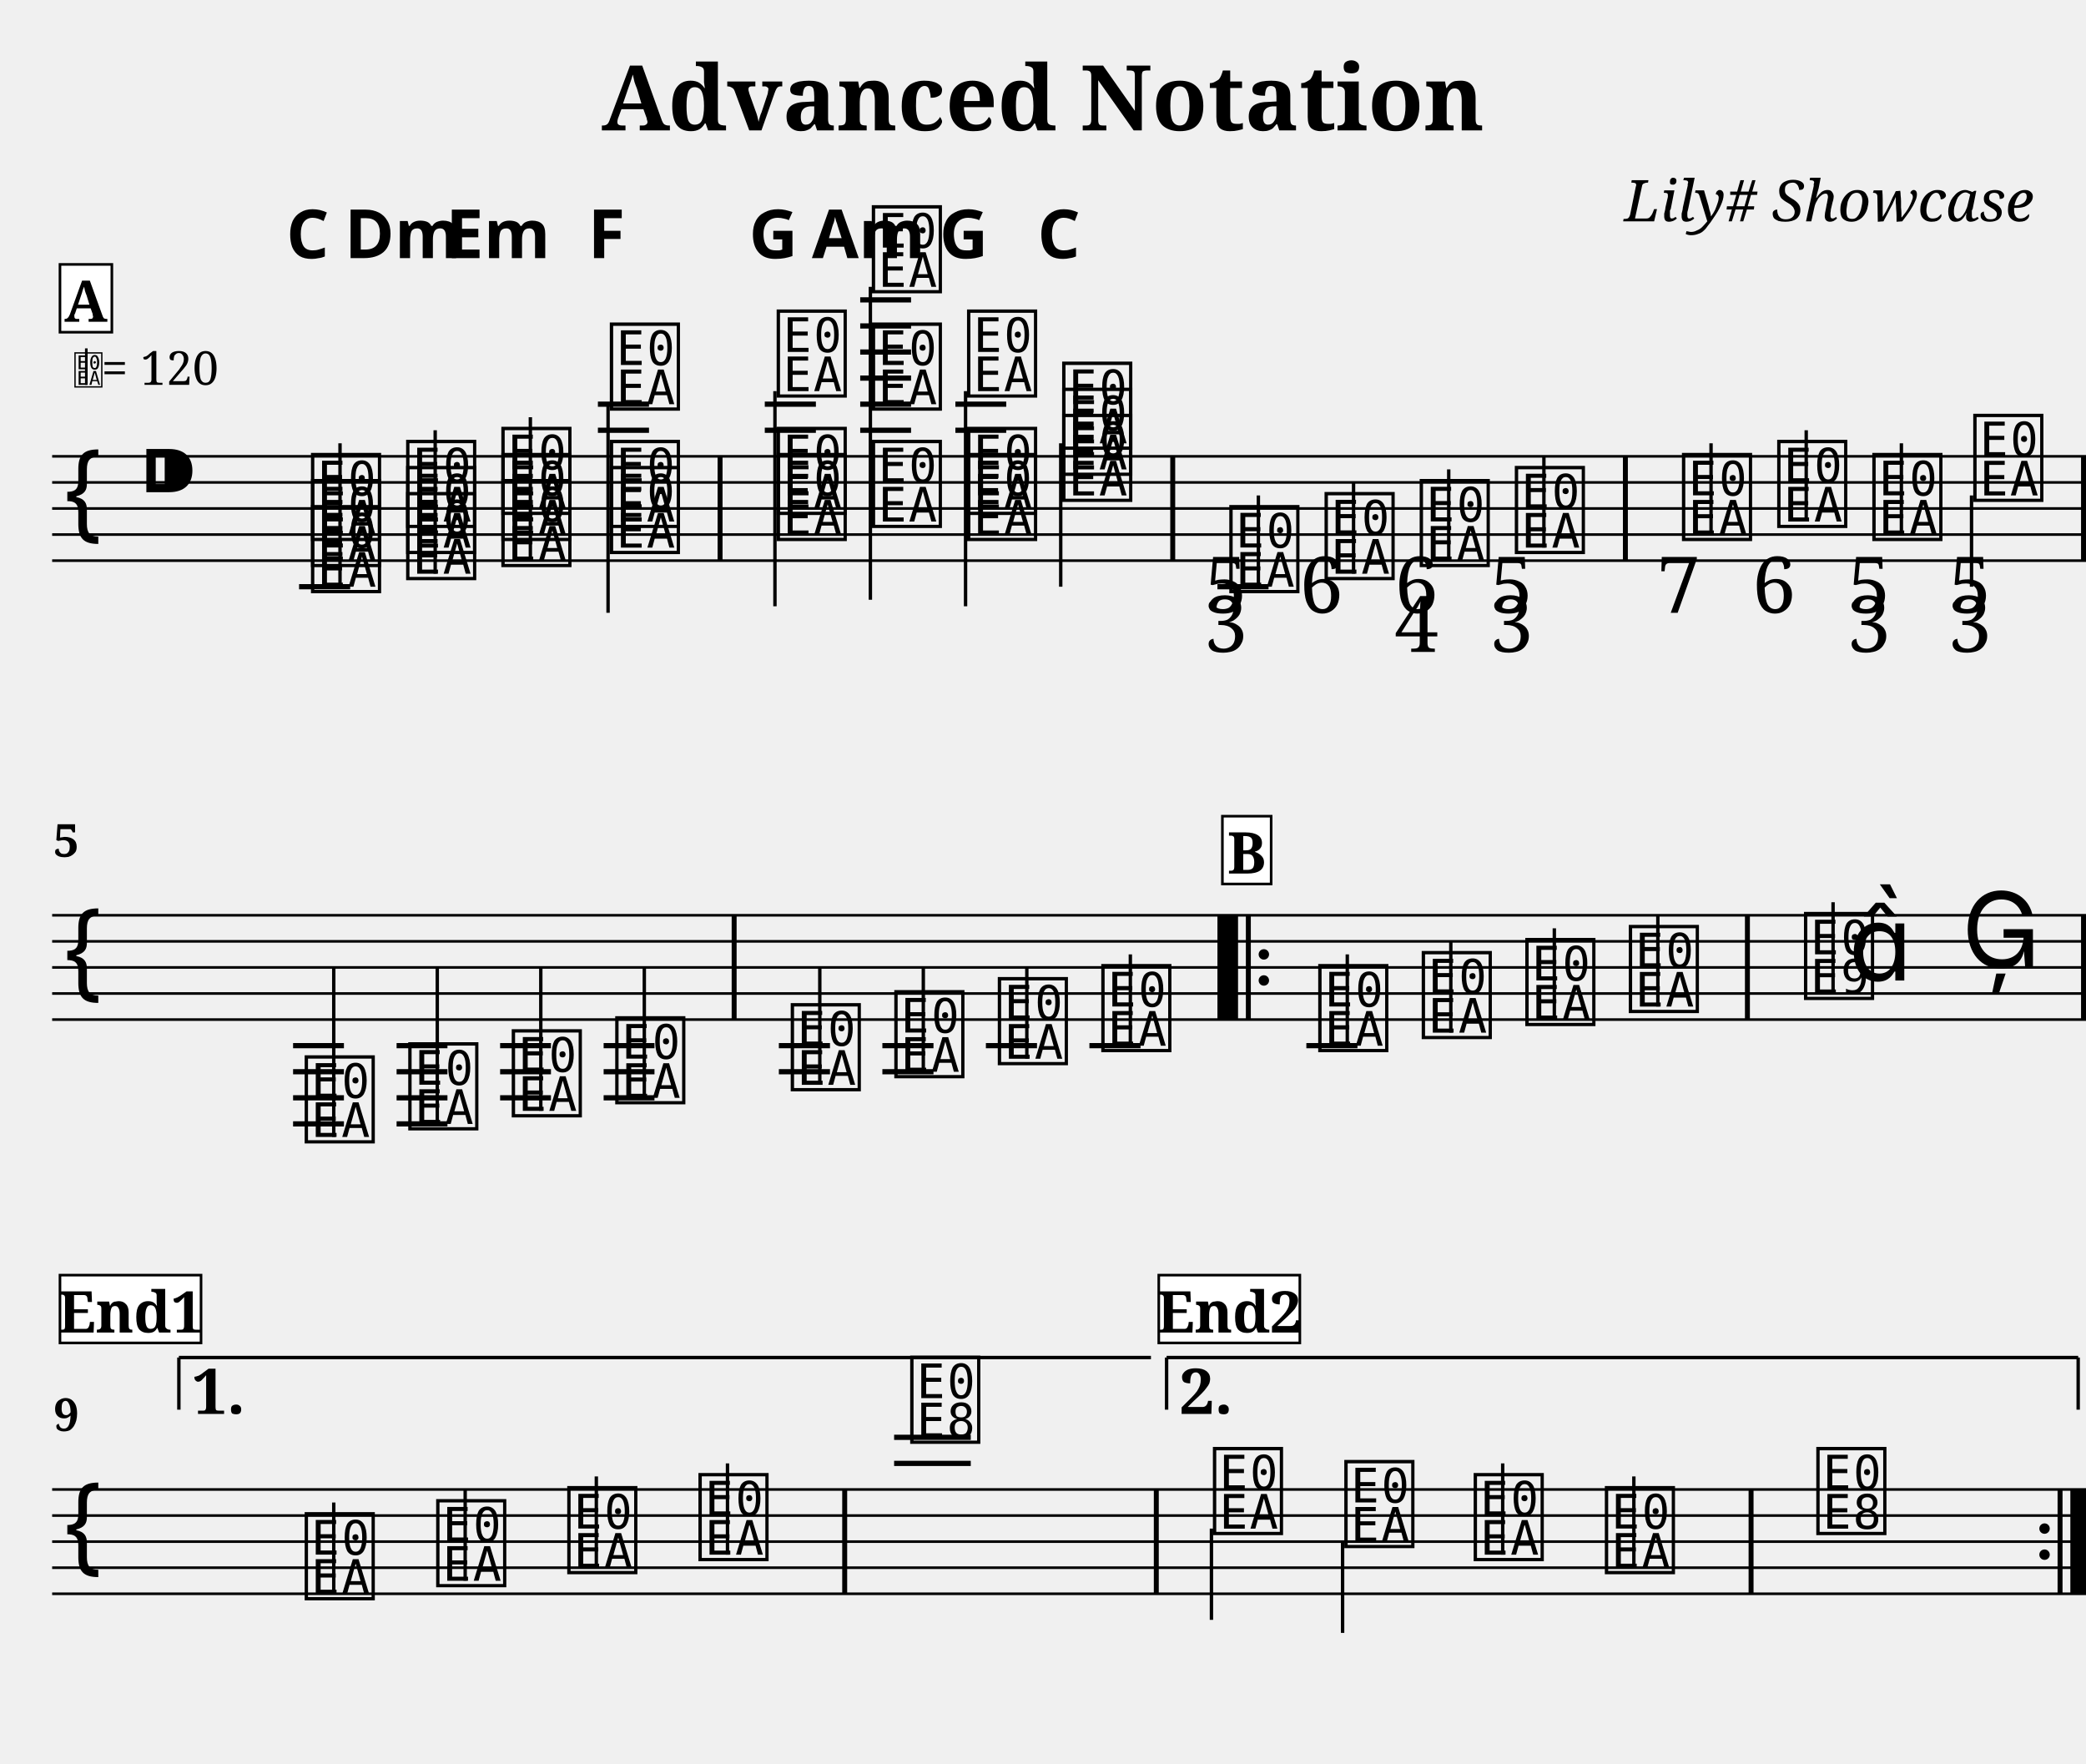
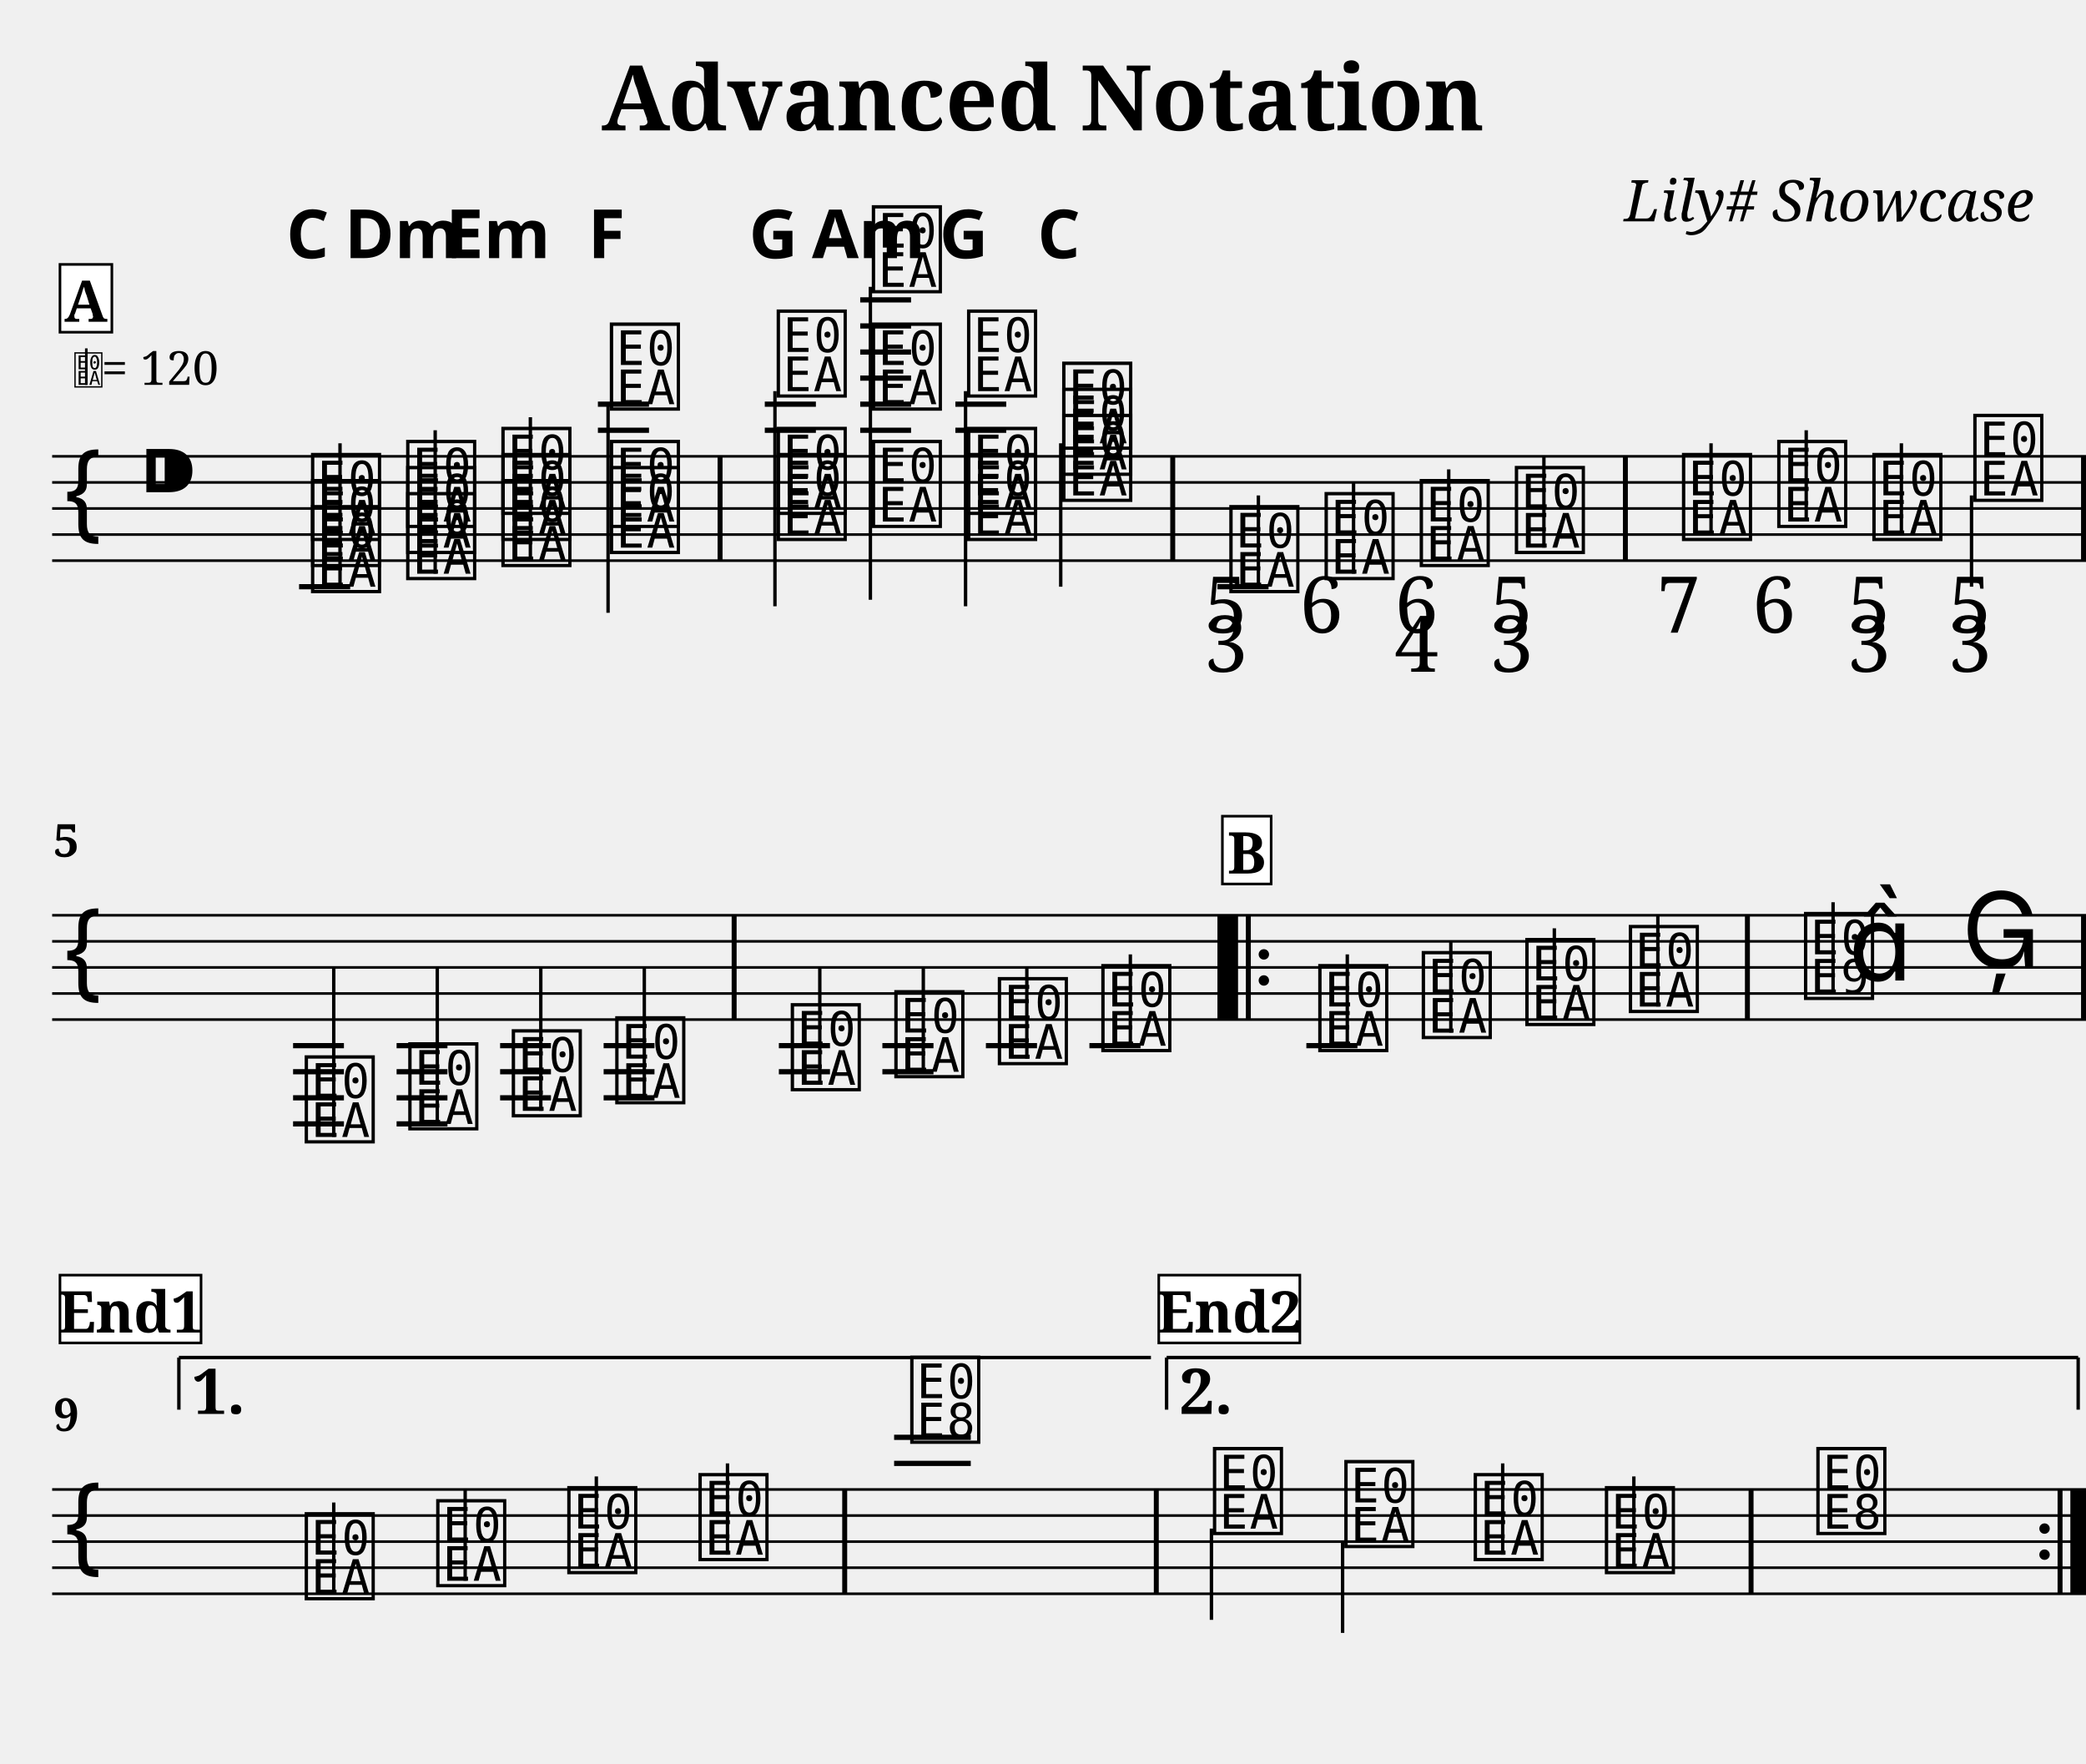
<svg xmlns="http://www.w3.org/2000/svg" width="800.0" height="676.2" viewBox="0 0 80.00 67.62">
  <style>
  @font-face { font-family: 'Emmentaler'; src: local('Emmentaler'); }
  .music { font-family: 'Emmentaler', serif; }
</style>
  <text x="40.00" y="5.00" font-size="3.49" font-family="serif" font-weight="bold" text-anchor="middle">Advanced Notation</text>
  <text x="78.00" y="8.49" font-size="2.20" font-family="serif" font-style="italic" text-anchor="end">Lily# Showcase</text>
  <g transform="translate(2.00,0.00) scale(1,1)">
    <line x1="0.00" y1="17.50" x2="78.00" y2="17.50" stroke="#000000" stroke-width="0.100" />
    <line x1="0.00" y1="18.50" x2="78.00" y2="18.50" stroke="#000000" stroke-width="0.100" />
    <line x1="0.00" y1="19.50" x2="78.00" y2="19.50" stroke="#000000" stroke-width="0.100" />
    <line x1="0.00" y1="20.50" x2="78.00" y2="20.50" stroke="#000000" stroke-width="0.100" />
    <line x1="0.00" y1="21.50" x2="78.00" y2="21.50" stroke="#000000" stroke-width="0.100" />
    <text class="music" x="0.30" y="20.50" font-size="4.00"></text>
    <text class="music" x="3.30" y="19.50" font-size="4.00"></text>
    <line x1="9.47" y1="22.50" x2="11.43" y2="22.50" stroke="#000000" stroke-width="0.200" />
    <line x1="20.93" y1="16.50" x2="22.89" y2="16.50" stroke="#000000" stroke-width="0.200" />
    <line x1="20.93" y1="15.50" x2="22.89" y2="15.50" stroke="#000000" stroke-width="0.200" />
    <line x1="27.33" y1="16.50" x2="29.29" y2="16.50" stroke="#000000" stroke-width="0.200" />
    <line x1="27.33" y1="15.50" x2="29.29" y2="15.50" stroke="#000000" stroke-width="0.200" />
    <line x1="30.99" y1="16.50" x2="32.94" y2="16.50" stroke="#000000" stroke-width="0.200" />
    <line x1="30.99" y1="15.50" x2="32.94" y2="15.50" stroke="#000000" stroke-width="0.200" />
    <line x1="30.99" y1="14.50" x2="32.94" y2="14.50" stroke="#000000" stroke-width="0.200" />
    <line x1="30.99" y1="13.50" x2="32.94" y2="13.50" stroke="#000000" stroke-width="0.200" />
    <line x1="30.99" y1="12.50" x2="32.94" y2="12.50" stroke="#000000" stroke-width="0.200" />
    <line x1="30.99" y1="11.50" x2="32.94" y2="11.50" stroke="#000000" stroke-width="0.200" />
    <line x1="34.64" y1="16.50" x2="36.59" y2="16.50" stroke="#000000" stroke-width="0.200" />
    <line x1="34.64" y1="15.50" x2="36.59" y2="15.50" stroke="#000000" stroke-width="0.200" />
    <line x1="44.69" y1="22.50" x2="46.65" y2="22.50" stroke="#000000" stroke-width="0.200" />
    <text class="music" x="9.80" y="22.50" font-size="4.00" data-pos="195"></text>
    <text class="music" x="9.80" y="21.50" font-size="4.00" data-pos="195"></text>
    <text class="music" x="9.80" y="20.50" font-size="4.00" data-pos="195"></text>
    <line x1="11.04" y1="22.50" x2="11.04" y2="17.00" stroke="#000000" stroke-width="0.130" />
    <text class="music" x="13.45" y="22.00" font-size="4.00" data-pos="237"></text>
    <text class="music" x="13.45" y="21.00" font-size="4.00" data-pos="237"></text>
    <text class="music" x="13.45" y="20.00" font-size="4.00" data-pos="237"></text>
    <line x1="14.69" y1="22.00" x2="14.69" y2="16.50" stroke="#000000" stroke-width="0.130" />
    <text class="music" x="17.10" y="21.50" font-size="4.00" data-pos="254"></text>
    <text class="music" x="17.10" y="20.50" font-size="4.00" data-pos="254"></text>
    <text class="music" x="17.10" y="19.50" font-size="4.00" data-pos="254"></text>
    <line x1="18.34" y1="21.50" x2="18.34" y2="16.00" stroke="#000000" stroke-width="0.130" />
    <text class="music" x="21.26" y="21.00" font-size="4.00" data-pos="271"></text>
    <text class="music" x="21.26" y="20.00" font-size="4.00" data-pos="271"></text>
    <text class="music" x="21.26" y="15.50" font-size="4.00" data-pos="271"></text>
    <line x1="21.32" y1="15.50" x2="21.32" y2="23.50" stroke="#000000" stroke-width="0.130" />
    <text class="music" x="27.66" y="20.50" font-size="4.00" data-pos="290"></text>
    <text class="music" x="27.66" y="19.50" font-size="4.00" data-pos="290"></text>
    <text class="music" x="27.66" y="15.00" font-size="4.00" data-pos="290"></text>
    <line x1="27.72" y1="15.00" x2="27.72" y2="23.25" stroke="#000000" stroke-width="0.130" />
    <text class="music" x="31.31" y="20.00" font-size="4.00" data-pos="310"></text>
    <text class="music" x="31.31" y="15.50" font-size="4.00" data-pos="310"></text>
    <text class="music" x="31.31" y="11.00" font-size="4.00" data-pos="310"></text>
    <line x1="31.38" y1="11.00" x2="31.38" y2="23.00" stroke="#000000" stroke-width="0.130" />
    <text class="music" x="34.96" y="20.50" font-size="4.00" data-pos="329"></text>
    <text class="music" x="34.96" y="19.50" font-size="4.00" data-pos="329"></text>
    <text class="music" x="34.96" y="15.00" font-size="4.00" data-pos="329"></text>
    <line x1="35.03" y1="15.00" x2="35.03" y2="23.25" stroke="#000000" stroke-width="0.130" />
    <text class="music" x="38.61" y="19.00" font-size="4.00" data-pos="346"></text>
    <text class="music" x="38.61" y="18.00" font-size="4.00" data-pos="346"></text>
    <text class="music" x="38.61" y="17.00" font-size="4.00" data-pos="346"></text>
    <line x1="38.68" y1="17.00" x2="38.68" y2="22.50" stroke="#000000" stroke-width="0.130" />
    <text class="music" x="45.02" y="22.50" font-size="4.00" data-pos="384"></text>
    <line x1="46.26" y1="22.50" x2="46.26" y2="19.00" stroke="#000000" stroke-width="0.130" />
    <text class="music" x="48.67" y="22.00" font-size="4.00" data-pos="427"></text>
    <line x1="49.91" y1="22.00" x2="49.91" y2="18.50" stroke="#000000" stroke-width="0.130" />
    <text class="music" x="52.32" y="21.50" font-size="4.00" data-pos="435"></text>
    <line x1="53.56" y1="21.50" x2="53.56" y2="18.00" stroke="#000000" stroke-width="0.130" />
    <text class="music" x="55.97" y="21.00" font-size="4.00" data-pos="445"></text>
    <line x1="57.21" y1="21.00" x2="57.21" y2="17.50" stroke="#000000" stroke-width="0.130" />
    <text class="music" x="62.38" y="20.50" font-size="4.00" data-pos="457"></text>
    <line x1="63.62" y1="20.50" x2="63.62" y2="17.00" stroke="#000000" stroke-width="0.130" />
    <text class="music" x="66.03" y="20.00" font-size="4.00" data-pos="468"></text>
    <line x1="67.27" y1="20.00" x2="67.27" y2="16.50" stroke="#000000" stroke-width="0.130" />
    <text class="music" x="69.68" y="20.50" font-size="4.00" data-pos="476"></text>
    <line x1="70.92" y1="20.50" x2="70.92" y2="17.00" stroke="#000000" stroke-width="0.130" />
    <text class="music" x="73.55" y="19.00" font-size="4.00" data-pos="486"></text>
    <line x1="73.61" y1="19.00" x2="73.61" y2="22.50" stroke="#000000" stroke-width="0.130" />
    <rect x="25.52" y="17.50" width="0.19" height="4.00" fill="#000000" />
    <rect x="42.88" y="17.50" width="0.19" height="4.00" fill="#000000" />
    <rect x="60.24" y="17.50" width="0.19" height="4.00" fill="#000000" />
    <rect x="77.81" y="17.50" width="0.19" height="4.00" fill="#000000" />
    <line x1="0.00" y1="35.10" x2="78.00" y2="35.10" stroke="#000000" stroke-width="0.100" />
    <line x1="0.00" y1="36.10" x2="78.00" y2="36.10" stroke="#000000" stroke-width="0.100" />
    <line x1="0.00" y1="37.10" x2="78.00" y2="37.10" stroke="#000000" stroke-width="0.100" />
    <line x1="0.00" y1="38.10" x2="78.00" y2="38.10" stroke="#000000" stroke-width="0.100" />
    <line x1="0.00" y1="39.10" x2="78.00" y2="39.10" stroke="#000000" stroke-width="0.100" />
    <text class="music" x="0.30" y="38.10" font-size="4.00"></text>
    <line x1="9.24" y1="40.10" x2="11.19" y2="40.10" stroke="#000000" stroke-width="0.200" />
    <line x1="9.24" y1="41.10" x2="11.19" y2="41.10" stroke="#000000" stroke-width="0.200" />
    <line x1="9.24" y1="42.10" x2="11.19" y2="42.10" stroke="#000000" stroke-width="0.200" />
    <line x1="9.24" y1="43.10" x2="11.19" y2="43.10" stroke="#000000" stroke-width="0.200" />
    <line x1="13.21" y1="40.10" x2="15.16" y2="40.10" stroke="#000000" stroke-width="0.200" />
    <line x1="13.21" y1="41.10" x2="15.16" y2="41.10" stroke="#000000" stroke-width="0.200" />
    <line x1="13.21" y1="42.10" x2="15.16" y2="42.10" stroke="#000000" stroke-width="0.200" />
    <line x1="13.21" y1="43.10" x2="15.16" y2="43.10" stroke="#000000" stroke-width="0.200" />
    <line x1="17.18" y1="40.10" x2="19.13" y2="40.10" stroke="#000000" stroke-width="0.200" />
    <line x1="17.18" y1="41.10" x2="19.13" y2="41.10" stroke="#000000" stroke-width="0.200" />
    <line x1="17.18" y1="42.10" x2="19.13" y2="42.10" stroke="#000000" stroke-width="0.200" />
    <line x1="21.15" y1="40.10" x2="23.10" y2="40.10" stroke="#000000" stroke-width="0.200" />
    <line x1="21.15" y1="41.10" x2="23.10" y2="41.10" stroke="#000000" stroke-width="0.200" />
    <line x1="21.15" y1="42.10" x2="23.10" y2="42.10" stroke="#000000" stroke-width="0.200" />
    <line x1="27.87" y1="40.10" x2="29.83" y2="40.10" stroke="#000000" stroke-width="0.200" />
    <line x1="27.87" y1="41.10" x2="29.83" y2="41.10" stroke="#000000" stroke-width="0.200" />
    <line x1="31.84" y1="40.10" x2="33.80" y2="40.10" stroke="#000000" stroke-width="0.200" />
    <line x1="31.84" y1="41.10" x2="33.80" y2="41.10" stroke="#000000" stroke-width="0.200" />
    <line x1="35.81" y1="40.10" x2="37.77" y2="40.10" stroke="#000000" stroke-width="0.200" />
    <line x1="39.78" y1="40.10" x2="41.74" y2="40.10" stroke="#000000" stroke-width="0.200" />
    <line x1="48.10" y1="40.10" x2="50.06" y2="40.10" stroke="#000000" stroke-width="0.200" />
    <text class="music" x="9.56" y="43.60" font-size="4.00" data-pos="571"></text>
    <line x1="10.80" y1="43.60" x2="10.80" y2="37.10" stroke="#000000" stroke-width="0.130" />
    <text class="music" x="13.53" y="43.10" font-size="4.00" data-pos="577"></text>
    <line x1="14.77" y1="43.10" x2="14.77" y2="37.10" stroke="#000000" stroke-width="0.130" />
    <text class="music" x="17.50" y="42.60" font-size="4.00" data-pos="579"></text>
    <line x1="18.74" y1="42.60" x2="18.74" y2="37.10" stroke="#000000" stroke-width="0.130" />
    <text class="music" x="21.47" y="42.10" font-size="4.00" data-pos="581"></text>
    <line x1="22.71" y1="42.10" x2="22.71" y2="37.10" stroke="#000000" stroke-width="0.130" />
    <text class="music" x="28.20" y="41.60" font-size="4.00" data-pos="606"></text>
    <line x1="29.44" y1="41.60" x2="29.44" y2="37.10" stroke="#000000" stroke-width="0.130" />
    <text class="music" x="32.17" y="41.10" font-size="4.00" data-pos="611"></text>
    <line x1="33.41" y1="41.10" x2="33.41" y2="37.10" stroke="#000000" stroke-width="0.130" />
    <text class="music" x="36.14" y="40.60" font-size="4.00" data-pos="613"></text>
    <line x1="37.38" y1="40.60" x2="37.38" y2="37.10" stroke="#000000" stroke-width="0.130" />
    <text class="music" x="40.11" y="40.10" font-size="4.00" data-pos="615"></text>
    <line x1="41.35" y1="40.10" x2="41.35" y2="36.60" stroke="#000000" stroke-width="0.130" />
    <text class="music" x="48.43" y="40.10" font-size="4.00" data-pos="638"></text>
    <line x1="49.67" y1="40.10" x2="49.67" y2="36.60" stroke="#000000" stroke-width="0.130" />
    <text class="music" x="52.40" y="39.60" font-size="4.00" data-pos="641"></text>
    <line x1="53.64" y1="39.60" x2="53.64" y2="36.10" stroke="#000000" stroke-width="0.130" />
    <text class="music" x="56.37" y="39.10" font-size="4.00" data-pos="643"></text>
    <line x1="57.61" y1="39.10" x2="57.61" y2="35.60" stroke="#000000" stroke-width="0.130" />
    <text class="music" x="60.34" y="38.60" font-size="4.00" data-pos="645"></text>
    <line x1="61.58" y1="38.60" x2="61.58" y2="35.10" stroke="#000000" stroke-width="0.130" />
    <text class="music" x="67.06" y="38.10" font-size="4.00" data-pos="649"></text>
    <line x1="68.30" y1="38.10" x2="68.30" y2="34.60" stroke="#000000" stroke-width="0.130" />
    <text class="music" x="68.89" y="37.60" font-size="4.00"></text>
    <text class="music" x="73.23" y="37.10" font-size="4.00" data-pos="653"></text>
    <rect x="26.06" y="35.10" width="0.19" height="4.00" fill="#000000" />
    <rect x="44.69" y="35.10" width="0.19" height="4.00" fill="#000000" />
    <rect x="44.88" y="35.10" width="0.60" height="4.00" fill="#000000" />
    <rect x="45.78" y="35.10" width="0.19" height="4.00" fill="#000000" />
    <circle cx="46.47" cy="36.60" r="0.20" fill="#000000" />
    <circle cx="46.47" cy="37.60" r="0.20" fill="#000000" />
    <rect x="64.92" y="35.10" width="0.19" height="4.00" fill="#000000" />
    <rect x="77.81" y="35.10" width="0.19" height="4.00" fill="#000000" />
    <line x1="0.00" y1="57.12" x2="78.00" y2="57.12" stroke="#000000" stroke-width="0.100" />
    <line x1="0.00" y1="58.12" x2="78.00" y2="58.12" stroke="#000000" stroke-width="0.100" />
    <line x1="0.00" y1="59.12" x2="78.00" y2="59.12" stroke="#000000" stroke-width="0.100" />
    <line x1="0.00" y1="60.12" x2="78.00" y2="60.12" stroke="#000000" stroke-width="0.100" />
    <line x1="0.00" y1="61.12" x2="78.00" y2="61.12" stroke="#000000" stroke-width="0.100" />
    <text class="music" x="0.30" y="60.12" font-size="4.00"></text>
    <line x1="32.29" y1="56.12" x2="35.23" y2="56.12" stroke="#000000" stroke-width="0.200" />
    <line x1="32.29" y1="55.12" x2="35.23" y2="55.12" stroke="#000000" stroke-width="0.200" />
    <text class="music" x="9.56" y="61.12" font-size="4.00" data-pos="677"></text>
    <line x1="10.80" y1="61.12" x2="10.80" y2="57.62" stroke="#000000" stroke-width="0.130" />
    <text class="music" x="14.60" y="60.62" font-size="4.00" data-pos="680"></text>
    <line x1="15.84" y1="60.62" x2="15.84" y2="57.12" stroke="#000000" stroke-width="0.130" />
    <text class="music" x="19.63" y="60.12" font-size="4.00" data-pos="682"></text>
    <line x1="20.87" y1="60.12" x2="20.87" y2="56.62" stroke="#000000" stroke-width="0.130" />
    <text class="music" x="24.66" y="59.62" font-size="4.00" data-pos="684"></text>
    <line x1="25.90" y1="59.62" x2="25.90" y2="56.12" stroke="#000000" stroke-width="0.130" />
    <text class="music" x="32.78" y="55.12" font-size="4.00" data-pos="688"></text>
    <text class="music" x="44.39" y="58.62" font-size="4.00" data-pos="713"></text>
    <line x1="44.46" y1="58.62" x2="44.46" y2="62.12" stroke="#000000" stroke-width="0.130" />
    <text class="music" x="49.43" y="59.12" font-size="4.00" data-pos="717"></text>
    <line x1="49.49" y1="59.12" x2="49.49" y2="62.62" stroke="#000000" stroke-width="0.130" />
    <text class="music" x="54.39" y="59.62" font-size="4.00" data-pos="719"></text>
    <line x1="55.63" y1="59.62" x2="55.63" y2="56.12" stroke="#000000" stroke-width="0.130" />
    <text class="music" x="59.42" y="60.12" font-size="4.00" data-pos="721"></text>
    <line x1="60.66" y1="60.12" x2="60.66" y2="56.62" stroke="#000000" stroke-width="0.130" />
    <text class="music" x="67.53" y="58.62" font-size="4.00" data-pos="725"></text>
    <rect x="30.30" y="57.12" width="0.19" height="4.00" fill="#000000" />
    <rect x="42.25" y="57.12" width="0.19" height="4.00" fill="#000000" />
    <rect x="65.06" y="57.12" width="0.19" height="4.00" fill="#000000" />
    <circle cx="76.41" cy="58.62" r="0.20" fill="#000000" />
    <circle cx="76.41" cy="59.62" r="0.20" fill="#000000" />
    <rect x="76.91" y="57.12" width="0.19" height="4.00" fill="#000000" />
    <rect x="77.40" y="57.12" width="0.60" height="4.00" fill="#000000" />
    <line x1="4.86" y1="52.06" x2="4.86" y2="54.06" stroke="#000000" stroke-width="0.130" data-pos="932" />
    <line x1="4.86" y1="52.06" x2="42.14" y2="52.06" stroke="#000000" stroke-width="0.130" data-pos="932" />
    <text x="5.36" y="52.36" font-size="2.40" font-family="serif" font-weight="bold" dominant-baseline="hanging" fill="#000000" data-pos="932">1.</text>
    <line x1="42.74" y1="52.06" x2="42.74" y2="54.06" stroke="#000000" stroke-width="0.130" data-pos="942" />
    <line x1="42.74" y1="52.06" x2="77.70" y2="52.06" stroke="#000000" stroke-width="0.130" data-pos="942" />
    <line x1="77.70" y1="52.06" x2="77.70" y2="54.06" stroke="#000000" stroke-width="0.130" data-pos="942" />
    <text x="43.24" y="52.36" font-size="2.40" font-family="serif" font-weight="bold" dominant-baseline="hanging" fill="#000000" data-pos="942">2.</text>
    <text x="9.80" y="9.90" font-size="2.60" font-family="sans-serif" font-weight="bold" text-anchor="middle" fill="#000000" data-pos="228">C</text>
    <text x="13.45" y="9.90" font-size="2.60" font-family="sans-serif" font-weight="bold" text-anchor="middle" fill="#000000" data-pos="244">Dm</text>
    <text x="17.10" y="9.90" font-size="2.60" font-family="sans-serif" font-weight="bold" text-anchor="middle" fill="#000000" data-pos="261">Em</text>
    <text x="21.26" y="9.90" font-size="2.60" font-family="sans-serif" font-weight="bold" text-anchor="middle" fill="#000000" data-pos="279">F</text>
    <text x="27.66" y="9.90" font-size="2.60" font-family="sans-serif" font-weight="bold" text-anchor="middle" fill="#000000" data-pos="301">G</text>
    <text x="31.31" y="9.90" font-size="2.60" font-family="sans-serif" font-weight="bold" text-anchor="middle" fill="#000000" data-pos="319">Am</text>
    <text x="34.96" y="9.90" font-size="2.60" font-family="sans-serif" font-weight="bold" text-anchor="middle" fill="#000000" data-pos="337">G</text>
    <text x="38.61" y="9.90" font-size="2.60" font-family="sans-serif" font-weight="bold" text-anchor="middle" fill="#000000" data-pos="353">C</text>
-     <text x="45.02" y="23.50" font-size="3.00" font-family="serif" text-anchor="middle" fill="#000000" data-pos="418">5</text>
-     <text x="45.02" y="25.00" font-size="3.00" font-family="serif" text-anchor="middle" fill="#000000" data-pos="418">3</text>
-     <text x="48.67" y="23.50" font-size="3.00" font-family="serif" text-anchor="middle" fill="#000000" data-pos="428">6</text>
-     <text x="52.32" y="23.50" font-size="3.00" font-family="serif" text-anchor="middle" fill="#000000" data-pos="436">6</text>
-     <text x="52.32" y="25.00" font-size="3.00" font-family="serif" text-anchor="middle" fill="#000000" data-pos="436">4</text>
-     <text x="55.97" y="23.50" font-size="3.00" font-family="serif" text-anchor="middle" fill="#000000" data-pos="446">5</text>
-     <text x="55.97" y="25.00" font-size="3.00" font-family="serif" text-anchor="middle" fill="#000000" data-pos="446">3</text>
-     <text x="62.38" y="23.50" font-size="3.00" font-family="serif" text-anchor="middle" fill="#000000" data-pos="461">7</text>
-     <text x="66.03" y="23.50" font-size="3.00" font-family="serif" text-anchor="middle" fill="#000000" data-pos="469">6</text>
-     <text x="69.68" y="23.50" font-size="3.00" font-family="serif" text-anchor="middle" fill="#000000" data-pos="477">5</text>
-     <text x="69.68" y="25.00" font-size="3.00" font-family="serif" text-anchor="middle" fill="#000000" data-pos="477">3</text>
-     <text x="73.55" y="23.50" font-size="3.00" font-family="serif" text-anchor="middle" fill="#000000" data-pos="487">5</text>
-     <text x="73.55" y="25.00" font-size="3.00" font-family="serif" text-anchor="middle" fill="#000000" data-pos="487">3</text>
+     <text x="45.02" y="24.26" font-size="3.00" font-family="serif" text-anchor="middle" fill="#000000" data-pos="418">5</text>
+     <text x="45.02" y="25.76" font-size="3.00" font-family="serif" text-anchor="middle" fill="#000000" data-pos="418">3</text>
+     <text x="48.67" y="24.26" font-size="3.00" font-family="serif" text-anchor="middle" fill="#000000" data-pos="428">6</text>
+     <text x="52.32" y="24.26" font-size="3.00" font-family="serif" text-anchor="middle" fill="#000000" data-pos="436">6</text>
+     <text x="52.32" y="25.76" font-size="3.00" font-family="serif" text-anchor="middle" fill="#000000" data-pos="436">4</text>
+     <text x="55.97" y="24.26" font-size="3.00" font-family="serif" text-anchor="middle" fill="#000000" data-pos="446">5</text>
+     <text x="55.97" y="25.76" font-size="3.00" font-family="serif" text-anchor="middle" fill="#000000" data-pos="446">3</text>
+     <text x="62.38" y="24.26" font-size="3.00" font-family="serif" text-anchor="middle" fill="#000000" data-pos="461">7</text>
+     <text x="66.03" y="24.26" font-size="3.00" font-family="serif" text-anchor="middle" fill="#000000" data-pos="469">6</text>
+     <text x="69.68" y="24.26" font-size="3.00" font-family="serif" text-anchor="middle" fill="#000000" data-pos="477">5</text>
+     <text x="69.68" y="25.76" font-size="3.00" font-family="serif" text-anchor="middle" fill="#000000" data-pos="477">3</text>
+     <text x="73.55" y="24.26" font-size="3.00" font-family="serif" text-anchor="middle" fill="#000000" data-pos="487">5</text>
+     <text x="73.55" y="25.76" font-size="3.00" font-family="serif" text-anchor="middle" fill="#000000" data-pos="487">3</text>
    <text x="0.05" y="32.86" font-size="1.75" font-family="serif" font-weight="bold" fill="#000000">5</text>
    <text x="0.05" y="54.88" font-size="1.75" font-family="serif" font-weight="bold" fill="#000000">9</text>
    <text class="music" x="0.80" y="14.76" font-size="1.60" data-pos="0"></text>
    <line x1="1.31" y1="14.76" x2="1.31" y2="13.36" stroke="#000000" stroke-width="0.100" data-pos="0" />
    <text x="1.90" y="14.76" font-size="1.80" font-family="serif" fill="#000000" data-pos="0">= 120</text>
    <rect x="0.30" y="10.14" width="1.99" height="2.60" fill="#FFFFFF" stroke="#000000" stroke-width="0.100" data-pos="0" />
    <text x="1.29" y="12.34" font-size="2.20" font-family="serif" font-weight="bold" text-anchor="middle" fill="#000000" data-pos="0">A</text>
    <rect x="44.88" y="31.30" width="1.87" height="2.60" fill="#FFFFFF" stroke="#000000" stroke-width="0.100" data-pos="616" />
    <text x="45.81" y="33.50" font-size="2.20" font-family="serif" font-weight="bold" text-anchor="middle" fill="#000000" data-pos="616">B</text>
    <rect x="0.30" y="48.90" width="5.41" height="2.60" fill="#FFFFFF" stroke="#000000" stroke-width="0.100" data-pos="654" />
    <text x="3.01" y="51.10" font-size="2.20" font-family="serif" font-weight="bold" text-anchor="middle" fill="#000000" data-pos="654">End1</text>
    <rect x="42.44" y="48.90" width="5.41" height="2.60" fill="#FFFFFF" stroke="#000000" stroke-width="0.100" data-pos="689" />
    <text x="45.15" y="51.10" font-size="2.20" font-family="serif" font-weight="bold" text-anchor="middle" fill="#000000" data-pos="689">End2</text>
  </g>
</svg>
